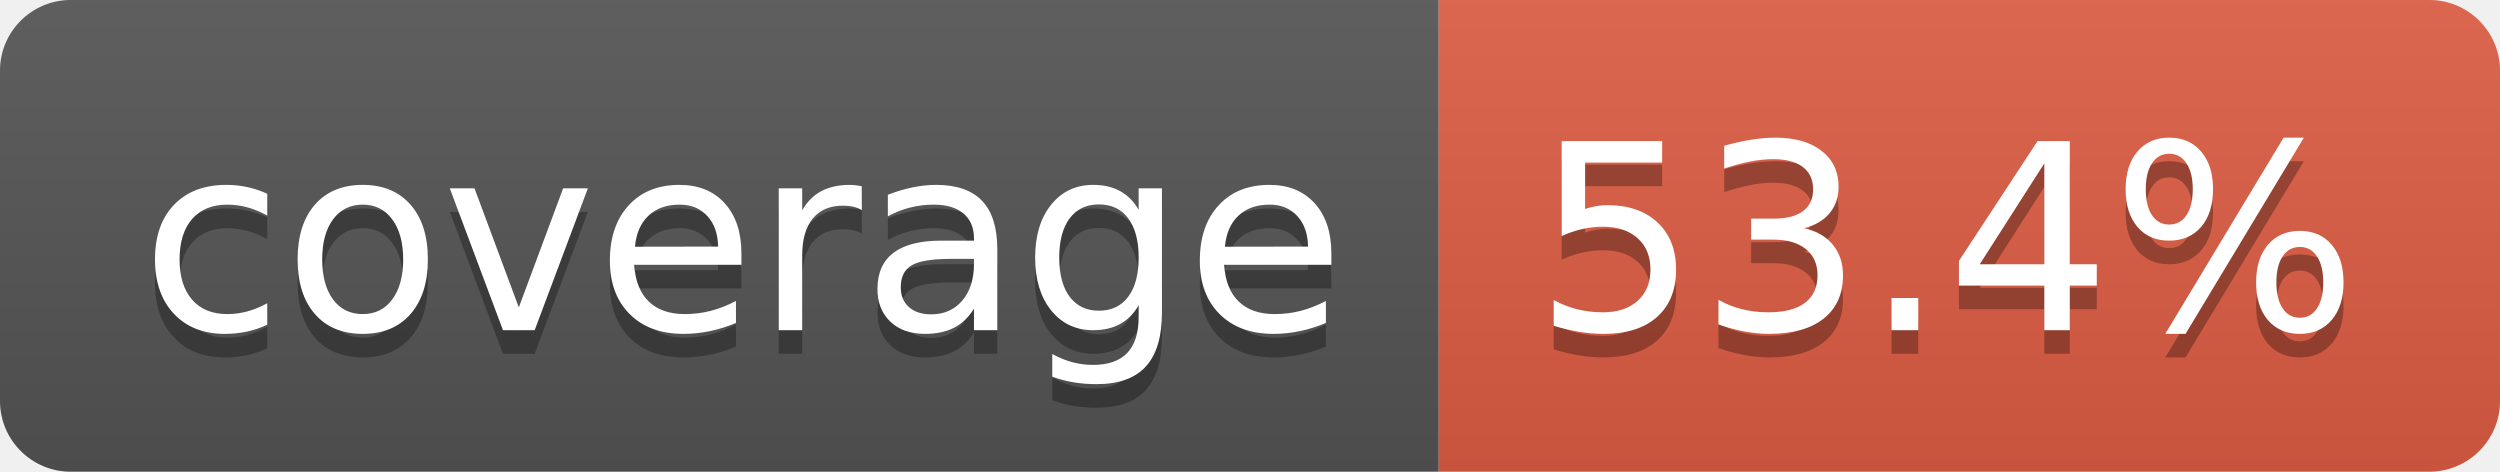
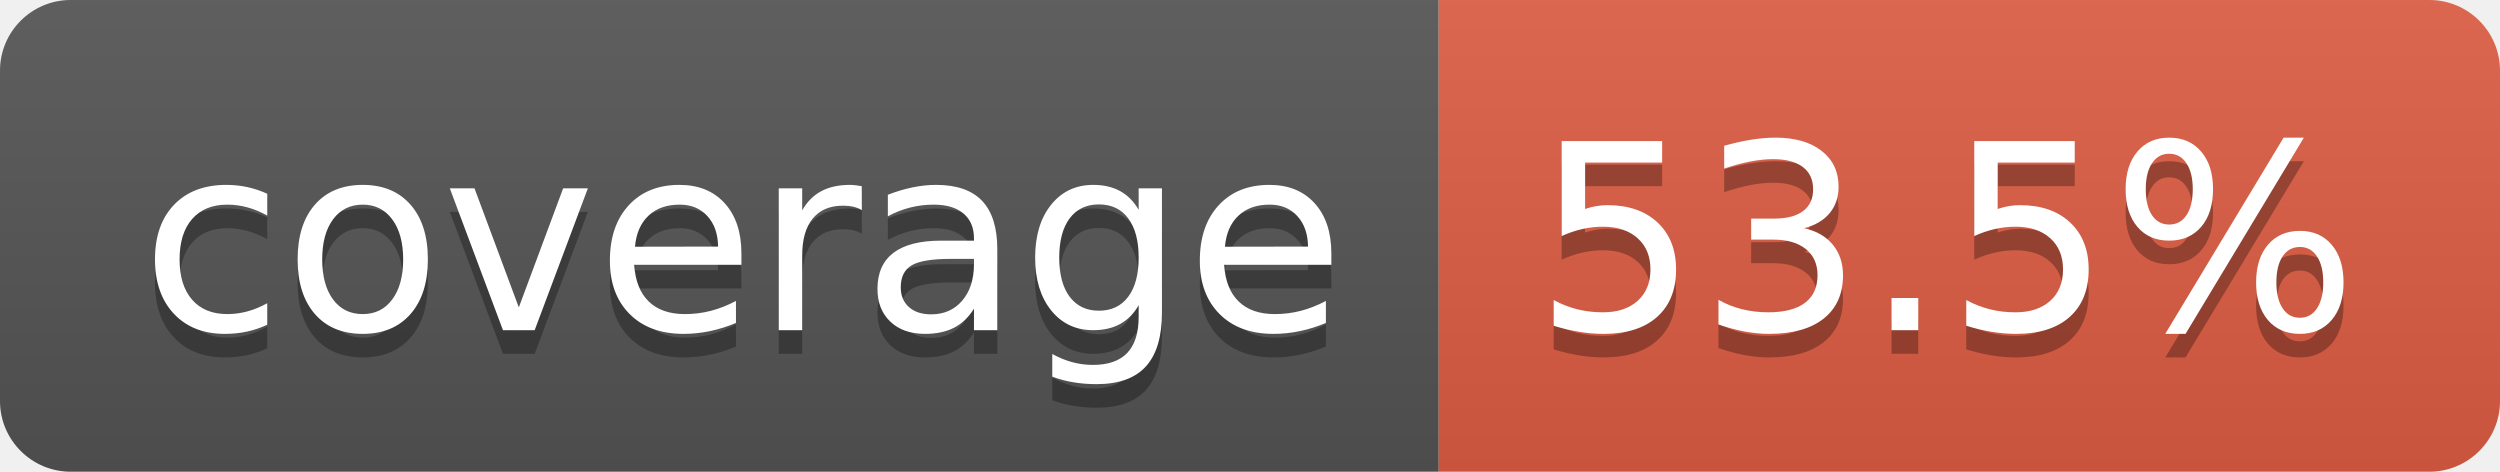
- <svg xmlns="http://www.w3.org/2000/svg" width="106" height="20" role="img" aria-label="coverage: 53.4%">
+ <svg xmlns="http://www.w3.org/2000/svg" width="106" height="20" role="img" aria-label="coverage: 53.5%">
  <linearGradient id="s" x2="0" y2="100%">
    <stop offset="0" stop-color="#bbb" stop-opacity=".1" />
    <stop offset="1" stop-opacity=".1" />
  </linearGradient>
  <clipPath id="r">
    <rect width="106" height="20" rx="3" fill="#fff" />
  </clipPath>
  <g clip-path="url(#r)">
    <rect width="61" height="20" fill="#555" />
    <rect x="61" width="45" height="20" fill="#e05d44" />
    <rect width="106" height="20" fill="url(#s)" />
  </g>
  <g fill="#fff" text-anchor="middle" font-family="Verdana,Geneva,DejaVu Sans,sans-serif" text-rendering="geometricPrecision" font-size="110">
    <text aria-hidden="true" x="315" y="150" fill="#010101" fill-opacity=".3" transform="scale(.1)" textLength="510">coverage</text>
    <text x="315" y="140" transform="scale(.1)" fill="#fff" textLength="510">coverage</text>
-     <text aria-hidden="true" x="825" y="150" fill="#010101" fill-opacity=".3" transform="scale(.1)" textLength="350">53.4%</text>
-     <text x="825" y="140" transform="scale(.1)" fill="#fff" textLength="350">53.4%</text>
+     <text aria-hidden="true" x="825" y="150" fill="#010101" fill-opacity=".3" transform="scale(.1)" textLength="350">53.5%</text>
+     <text x="825" y="140" transform="scale(.1)" fill="#fff" textLength="350">53.5%</text>
  </g>
</svg>
